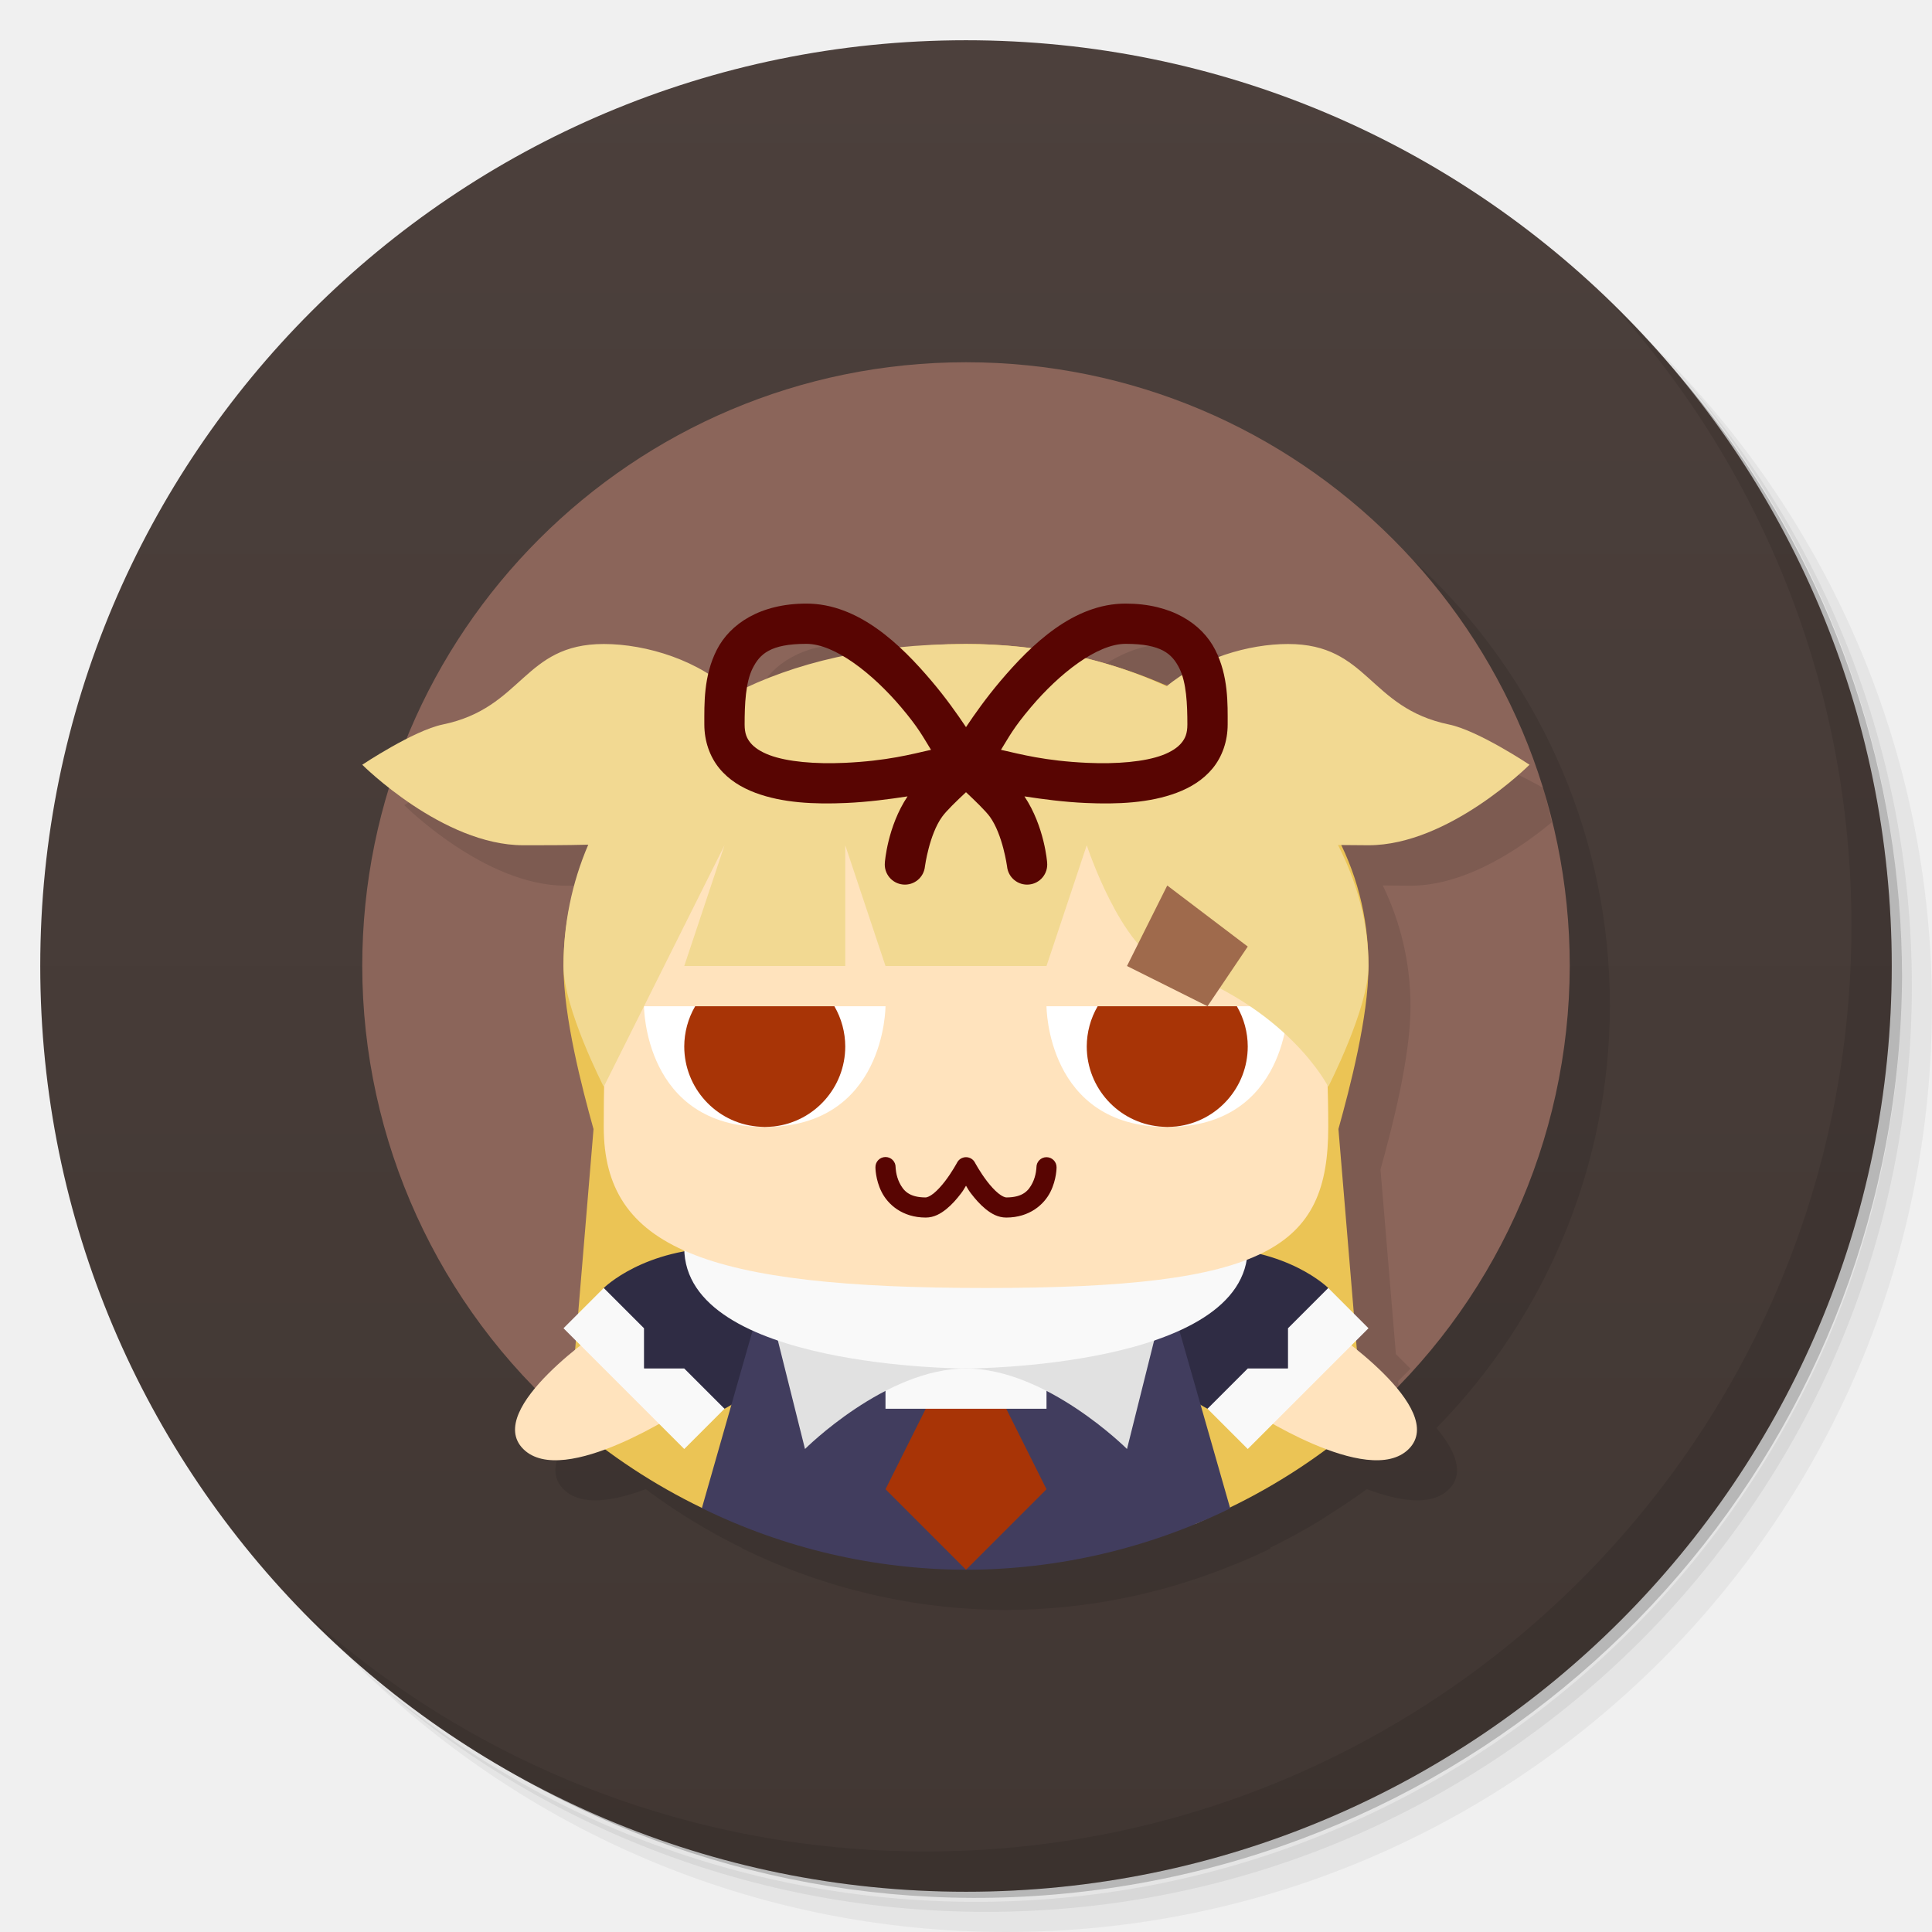
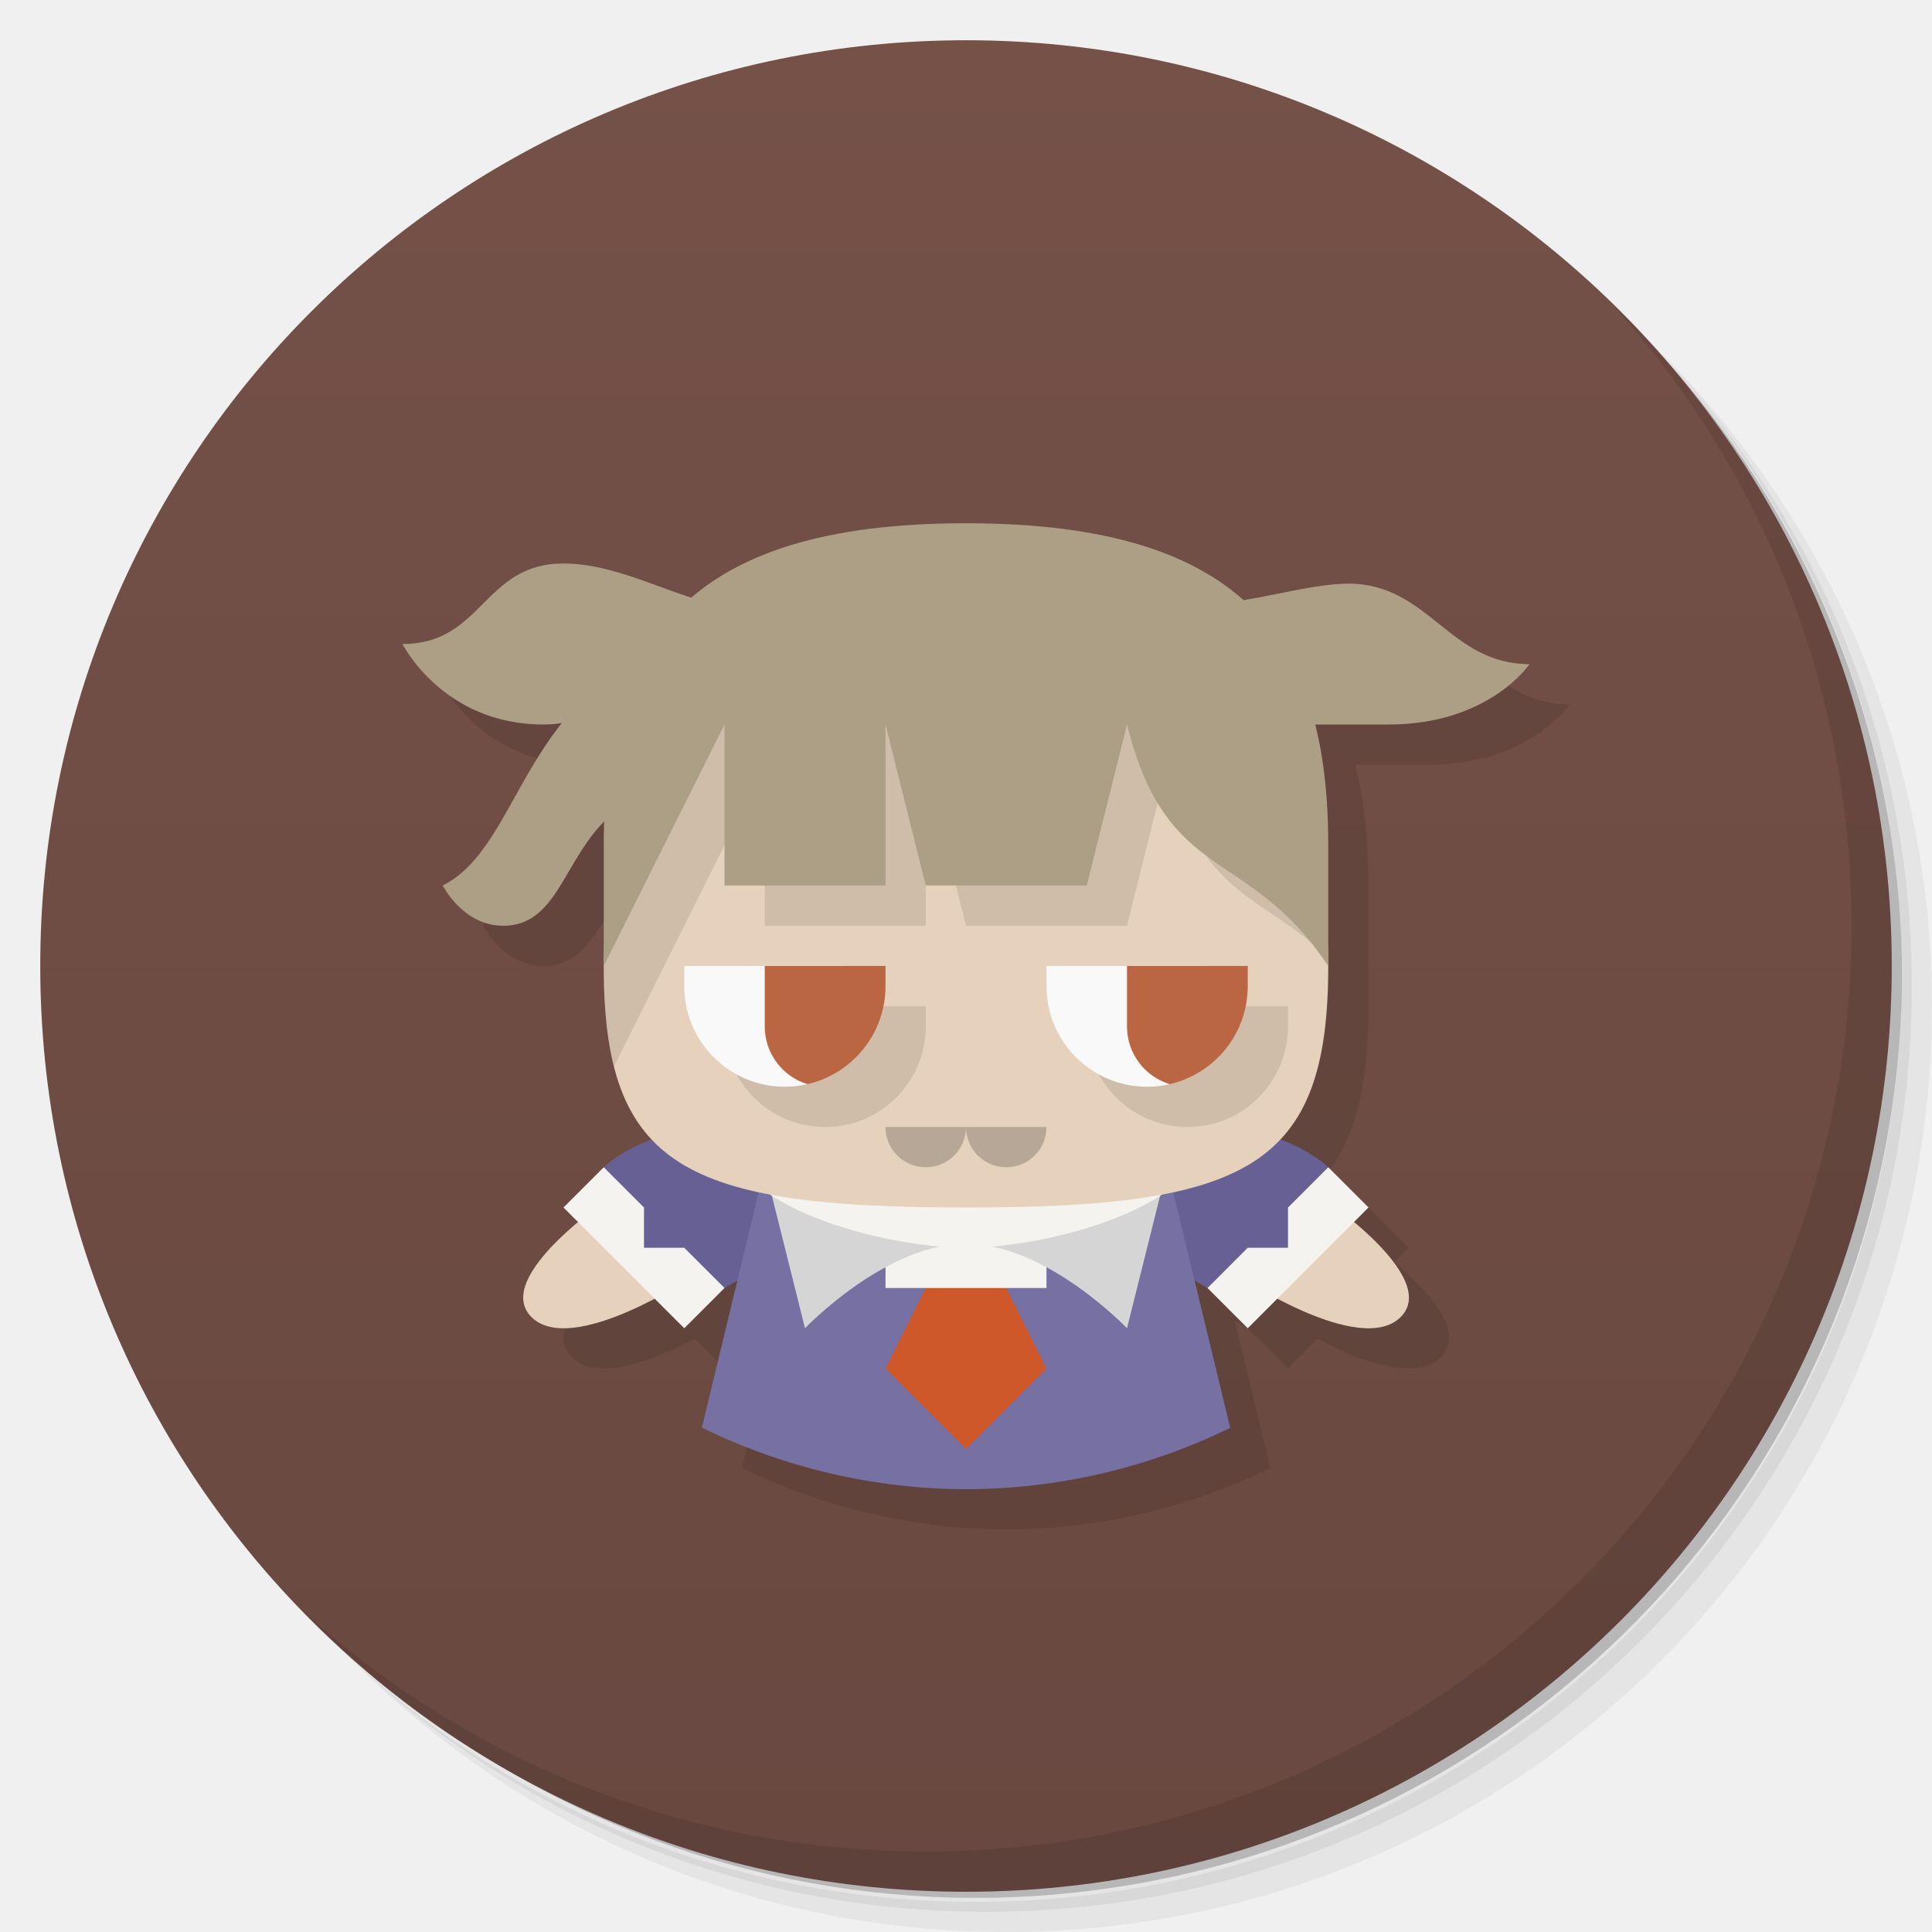
<svg xmlns="http://www.w3.org/2000/svg" version="1.1" viewBox="0 0 48 48">
  <defs>
    <linearGradient id="bg" x2="0" y1="1" y2="47" gradientUnits="userSpaceOnUse">
-       <stop style="stop-color:#4c403c" offset="0" />
-       <stop style="stop-color:#413733" offset="1" />
+       <stop style="stop-color:#755148" offset="0" />
+       <stop style="stop-color:#684840" offset="1" />
    </linearGradient>
  </defs>
  <path d="m36.31 5c5.859 4.062 9.688 10.831 9.688 18.5 0 12.426-10.07 22.5-22.5 22.5-7.669 0-14.438-3.828-18.5-9.688 1.037 1.822 2.306 3.499 3.781 4.969 4.085 3.712 9.514 5.969 15.469 5.969 12.703 0 23-10.298 23-23 0-5.954-2.256-11.384-5.969-15.469-1.469-1.475-3.147-2.744-4.969-3.781zm4.969 3.781c3.854 4.113 6.219 9.637 6.219 15.719 0 12.703-10.297 23-23 23-6.081 0-11.606-2.364-15.719-6.219 4.16 4.144 9.883 6.719 16.219 6.719 12.703 0 23-10.298 23-23 0-6.335-2.575-12.06-6.719-16.219z" style="opacity:.05" />
  <path d="m41.28 8.781c3.712 4.085 5.969 9.514 5.969 15.469 0 12.703-10.297 23-23 23-5.954 0-11.384-2.256-15.469-5.969 4.113 3.854 9.637 6.219 15.719 6.219 12.703 0 23-10.298 23-23 0-6.081-2.364-11.606-6.219-15.719z" style="opacity:.1" />
  <path d="m31.25 2.375c8.615 3.154 14.75 11.417 14.75 21.13 0 12.426-10.07 22.5-22.5 22.5-9.708 0-17.971-6.135-21.12-14.75a23 23 0 0 0 44.875-7 23 23 0 0 0-16-21.875z" style="opacity:.2" />
  <circle cx="24" cy="24" r="23" style="fill:url(#bg)" />
-   <path d="m25 10a15 15 0 0 0-13.889 9.357c-0.574 0.292-1.111 0.643-1.111 0.643s0.293 0.261 0.686 0.572a15 15 0 0 0-0.686 4.428 15 15 0 0 0 4.305 10.484c-0.447 0.537-0.712 1.108-0.305 1.516 0.438 0.438 1.258 0.291 2.043-0.002a15 15 0 0 0 2.397 1.465l-0.002 0.006a15 15 0 0 0 6.562 1.531 15 15 0 0 0 5.691-1.139l0.018-0.004a15 15 0 0 0 0.027-0.012 15 15 0 0 0 0.828-0.371l-0.006-0.021a15 15 0 0 0 1.242-0.678 15 15 0 0 0 0.236-0.154 15 15 0 0 0 0.922-0.623c0.785 0.293 1.603 0.44 2.041 0.002 0.409-0.409 0.14-0.983-0.311-1.522a15 15 0 0 0 4.311-10.479 15 15 0 0 0-15-15z" style="opacity:.1" />
  <path d="m40.03 7.531c3.712 4.084 5.969 9.514 5.969 15.469 0 12.703-10.297 23-23 23-5.954 0-11.384-2.256-15.469-5.969 4.178 4.291 10.01 6.969 16.469 6.969 12.703 0 23-10.298 23-23 0-6.462-2.677-12.291-6.969-16.469z" style="opacity:.1" />
-   <path d="m24 9c-8.284 0-15 6.716-15 15 0.004 4.33 1.879 8.447 5.143 11.293l9.857-9.293 9.857 9.281c3.261-2.843 5.135-6.955 5.143-11.281 0-8.284-6.716-15-15-15z" style="fill:#8b655a" />
-   <path d="m21.08 16c-1.141 0-1.896 0.5-2.227 1.15-0.101 0.198-0.161 0.401-0.207 0.602-0.788-0.495-1.773-0.748-2.602-0.748-2 0-2 1.587-4 2-0.73 0.151-2 1-2 1s2 2 4 2c0.466 0 1.036 8.77e-4 1.615-0.014-0.283 0.658-0.461 1.347-0.549 2.047-0.004 0.026-0.008 0.052-0.012 0.078-0.034 0.295-0.055 0.592-0.055 0.889 0 1.268 0.463 3.038 0.746 4.053l-0.383 4.584-0.363 0.363 0.227 0.227 8.729-8.23 9.857 9.281c0.313-0.273 0.601-0.568 0.889-0.863l-0.008-0.107 0.307-0.307-0.363-0.363-0.383-4.586c0.283-1.016 0.746-2.784 0.746-4.051 0-1.105-0.255-2.107-0.689-3.006 0.234 1e-3 0.49 0.006 0.689 0.006 1.419 0 2.805-0.991 3.51-1.576-0.07-0.287-0.134-0.577-0.221-0.857-0.413-0.235-0.916-0.489-1.289-0.566-2-0.413-2-2-4-2-0.546 0-1.156 0.121-1.736 0.338-0.026-0.064-0.04-0.128-0.072-0.191-0.331-0.651-1.085-1.15-2.227-1.15-0.905 0-1.68 0.505-2.336 1.117-0.01-0.001-0.021-0.003-0.031-0.004-0.139-0.017-0.278-0.034-0.42-0.047-0.391-0.037-0.784-0.062-1.178-0.062-0.381 0-0.76 0.024-1.139 0.059-0.171 0.012-0.357 0.008-0.523 0.025-0.649-0.599-1.413-1.088-2.303-1.088zm0 1c0.27 0 0.577 0.131 0.889 0.311-0.879 0.185-1.66 0.456-2.363 0.783 0.03-0.182 0.071-0.354 0.141-0.49 0.178-0.351 0.439-0.604 1.334-0.604zm7.93 0c0.895 0 1.156 0.253 1.334 0.604 0.029 0.058 0.049 0.128 0.07 0.195-0.129 0.083-0.265 0.157-0.381 0.254-0.328-0.146-0.663-0.278-1.008-0.395-0.063-0.022-0.124-0.044-0.188-0.064-0.268-0.085-0.541-0.159-0.816-0.227 0.346-0.216 0.689-0.367 0.988-0.367z" style="opacity:.1" />
-   <path d="m24 16c-5 0-10 3-10 8 0 1.268 0.463 3.038 0.746 4.053l-0.604 7.24a15 15 0 0 0 3.303 2.174l6.555-1.467 6.531 1.467a15 15 0 0 0 3.326-2.186l-0.604-7.231c0.283-1.016 0.746-2.784 0.746-4.051 0-5-5-8-10-8zm6.311 21.572-0.893 0.344 0.291-0.059a15 15 0 0 0 0.602-0.285z" style="fill:#ebc455" />
-   <path d="m18 31c-2 0-3 1-3 1l0.636 2.39 2.364 0.61s2-1.057 2-2c0-1-1.255-2-2-2z" style="fill:#2f2c44" />
-   <path d="m30 31c2 0 3 1 3 1l-0.636 2.39-2.364 0.61s-2-1.057-2-2c0-1 1.255-2 2-2z" style="fill:#2f2c44" />
-   <path d="m33 33s3 2 2 3-4-1-4-1z" style="fill:#ffe3bd" />
-   <path d="m33 32 1 1-3 3-1-1 1-1h1v-1z" style="fill:#f9f9f9" />
-   <path d="m19 32-1.562 5.469a15 15 0 0 0 6.562 1.531 15 15 0 0 0 6.564-1.525l-1.565-5.475h-10z" style="fill:#413d5e" />
-   <path d="m23 34v1l-1 2 2 2 2-2-1-2v-1z" style="fill:#a83406" />
-   <rect x="22" y="34" width="4" height="1" style="fill:#f9f9f9;paint-order:stroke fill markers" />
-   <path d="m19 32 1 4s2-2 4-2 4 2 4 2l1-4z" style="fill:#e1e1e1" />
-   <path d="m15 33s-3 2-2 3 4-1 4-1z" style="fill:#ffe3bd" />
-   <path d="m17 31c0 3 7 3 7 3s7 0 7-3c0-1-4.478-1-7-1s-7 0-7 1z" style="fill:#f9f9f9" />
-   <path d="m15 32-1 1 3 3 1-1-1-1h-1v-1z" style="fill:#f9f9f9" />
-   <path d="m24 18c-8 0-9 3-9 10 0 3 2.5 4 9.5 4s8.5-1 8.5-4c0-7-2-10-9-10z" style="fill:#ffe3bd" />
-   <path d="m16 25s0 3 3 3 3-3 3-3h-6zm10 0s0 3 3 3 3-3 3-3h-6z" style="fill:#fff;paint-order:stroke fill markers" />
-   <path d="m15 16c-2 0-2 1.587-4 2-0.73 0.151-2 1-2 1s2 2 4 2c0.466 0 1.036 8.81e-4 1.615-0.014-0.413 0.96-0.615 1.986-0.615 3.014 0 1.054 1 3 1 3l3-6-1 3h4v-3l1 3h4l1-3s0.86 2.62 2 3c3 1 4 3 4 3s1-1.946 1-3c0-1.025-0.266-2.048-0.758-3.006 0.251 2.66e-4 0.539 0.006 0.758 0.006 2 0 4-2 4-2s-1.27-0.849-2-1c-2-0.413-2-2-4-2-0.983 0-2.186 0.358-3.018 1.053-1.424-0.66-3.106-1.053-4.982-1.053-2.376 0-4.28 0.469-5.773 1.234-0.826-0.82-2.16-1.234-3.227-1.234z" style="fill:#f2d992" />
-   <path d="m20.035 14.996c-1.141 0-1.896 0.5-2.227 1.15-0.331 0.651-0.309 1.353-0.309 1.853 0 0.416 0.136 0.8 0.371 1.088 0.235 0.288 0.55 0.479 0.889 0.607 0.678 0.256 1.477 0.291 2.262 0.256 0.543-0.024 1.055-0.092 1.527-0.164-0.502 0.752-0.564 1.645-0.564 1.645a0.5 0.5 0 1 0 0.996 0.094s0.106-0.789 0.426-1.232c0.106-0.148 0.366-0.399 0.594-0.611 0.227 0.213 0.487 0.464 0.594 0.611 0.319 0.443 0.426 1.232 0.426 1.232a0.5 0.5 0 1 0 0.996-0.094s-0.063-0.893-0.564-1.645c0.472 0.072 0.984 0.14 1.527 0.164 0.785 0.035 1.584 5.86e-4 2.262-0.256 0.339-0.128 0.653-0.319 0.889-0.607 0.235-0.288 0.371-0.672 0.371-1.088 0-0.5 0.022-1.203-0.309-1.853-0.331-0.651-1.085-1.15-2.227-1.15-1.292 0-2.338 1.012-3.115 1.93-0.348 0.412-0.631 0.811-0.85 1.139-0.219-0.327-0.501-0.727-0.85-1.139-0.777-0.918-1.823-1.93-3.115-1.93zm0 1c0.708 0 1.646 0.741 2.352 1.574 0.446 0.527 0.545 0.74 0.744 1.059-0.487 0.109-1.09 0.276-2.152 0.324-0.715 0.032-1.416-0.024-1.863-0.193-0.224-0.085-0.378-0.191-0.471-0.305-0.093-0.114-0.145-0.236-0.145-0.455 0-0.5 0.023-1.05 0.201-1.4 0.178-0.351 0.439-0.604 1.334-0.604zm7.93 0c0.895 0 1.156 0.253 1.334 0.604 0.178 0.351 0.201 0.9 0.201 1.4 0 0.219-0.052 0.342-0.145 0.455-0.093 0.114-0.247 0.22-0.471 0.305-0.447 0.169-1.148 0.225-1.863 0.193-1.062-0.048-1.665-0.215-2.152-0.324 0.199-0.318 0.298-0.532 0.744-1.059 0.705-0.834 1.643-1.574 2.352-1.574z" style="color-rendering:auto;color:#000000;dominant-baseline:auto;fill:#580502;font-feature-settings:normal;font-variant-alternates:normal;font-variant-caps:normal;font-variant-ligatures:normal;font-variant-numeric:normal;font-variant-position:normal;image-rendering:auto;isolation:auto;mix-blend-mode:normal;shape-padding:0;shape-rendering:auto;solid-color:#000000;text-decoration-color:#000000;text-decoration-line:none;text-decoration-style:solid;text-indent:0;text-orientation:mixed;text-transform:none;white-space:normal" />
-   <path d="m28 24 1-2 2 1.517-1 1.483z" style="fill:#9f6a4c" />
-   <path d="m17.271 25a2 2 0 0 0-0.271 1 2 2 0 0 0 1.805 1.988c0.066 0.003 0.126 0.012 0.195 0.012 0.083 0 0.154-0.009 0.232-0.014a2 2 0 0 0 1.768-1.986 2 2 0 0 0-0.27-1h-3.459zm10 0a2 2 0 0 0-0.271 1 2 2 0 0 0 1.805 1.988c0.066 0.003 0.126 0.012 0.195 0.012 0.083 0 0.154-0.009 0.232-0.014a2 2 0 0 0 1.768-1.986 2 2 0 0 0-0.27-1h-3.459z" style="fill:#a83406;paint-order:stroke fill markers" />
-   <path d="m21.996 28.746a0.25 0.25 0 0 0-0.246 0.254s-0.003 0.302 0.152 0.611c0.155 0.31 0.514 0.639 1.098 0.639 0.206 0 0.372-0.098 0.512-0.211s0.26-0.252 0.363-0.387c0.074-0.097 0.071-0.109 0.125-0.193 0.054 0.084 0.051 0.096 0.125 0.193 0.103 0.135 0.223 0.273 0.363 0.387 0.14 0.113 0.305 0.211 0.512 0.211 0.583 0 0.943-0.329 1.098-0.639 0.155-0.31 0.152-0.611 0.152-0.611a0.25 0.25 0 1 0-0.5 0s-0.003 0.198-0.098 0.389c-0.095 0.19-0.236 0.361-0.652 0.361-0.029 0-0.106-0.027-0.197-0.102-0.092-0.074-0.193-0.186-0.281-0.301-0.176-0.23-0.301-0.465-0.301-0.465a0.25 0.25 0 0 0-0.441 0s-0.125 0.235-0.301 0.465c-0.088 0.115-0.19 0.227-0.281 0.301-0.092 0.074-0.168 0.102-0.197 0.102-0.417 0-0.557-0.171-0.652-0.361-0.095-0.19-0.098-0.389-0.098-0.389a0.25 0.25 0 0 0-0.254-0.254z" style="color-rendering:auto;color:#000000;dominant-baseline:auto;fill:#580502;font-feature-settings:normal;font-variant-alternates:normal;font-variant-caps:normal;font-variant-ligatures:normal;font-variant-numeric:normal;font-variant-position:normal;image-rendering:auto;isolation:auto;mix-blend-mode:normal;shape-padding:0;shape-rendering:auto;solid-color:#000000;text-decoration-color:#000000;text-decoration-line:none;text-decoration-style:solid;text-indent:0;text-orientation:mixed;text-transform:none;white-space:normal" />
+   <path d="m11 17s1 2 3.5 2l-2.5 4s0.5 1 1.5 1c1.317 0 1.478-1.541 2.512-2.594l1.176 7.904-1.826 2.051c-0.802 0.673-1.799 1.719-1.158 2.359 0.641 0.641 2.095 0.052 3.062-0.455l0.734 0.734 1.32-1.184-0.883 3.652c2.043 1.002 4.287 1.525 6.562 1.531 2.276-4e-3 4.52-0.526 6.564-1.525l-0.885-3.658c0.191 0.116 0.32 0.184 0.32 0.184l1 1 0.736-0.736c0.968 0.507 2.423 1.098 3.064 0.457 0.641-0.641-0.358-1.689-1.16-2.361l0.359-0.359-1-1s-0.396-0.396-1.188-0.689c0.858-0.912 1.188-2.282 1.188-4.311v-3c0-1.1-0.097-2.104-0.322-3h1.822c2.5 0 3.5-1.5 3.5-1.5-2 0-2.5-2-4.5-2z" style="opacity:.1" />
+   <path d="m15.203 29.721s-3 2-2 3 4-1 4-1zm17.597 0-2 2s3 2 4 1-2-3-2-3z" style="fill:#e5d1bc" />
+   <path d="m18 28c-2 0-3 1-3 1l0.635 2.391 2.365 0.609s2-1.057 2-2c0-1-1.255-2-2-2zm12 0c-0.745 0-2 1-2 2 0 0.943 2 2 2 2l2.365-0.609 0.635-2.391s-1-1-3-1z" style="fill:#676095" />
+   <path d="m15 29-1 1 3 3 1-1-1-1h-1v-1zm18 0-1 1v1h-1l-1 1 1 1 3-3z" style="fill:#f4f3f0" />
+   <path d="m19 29-1.562 6.468c2.043 1.002 4.287 1.525 6.562 1.531 2.276-4e-3 4.52-0.526 6.564-1.525l-1.565-6.474z" style="fill:#7670a3" />
+   <path d="m23 32-1 2 2 2 2-2-1-2-1-1z" style="fill:#cf582a" />
+   <rect x="22" y="30" width="4" height="2" style="fill:#f4f3f0" />
+   <path d="m19 29 1 4s2-2.1 4-2.1 4 2.1 4 2.1l1-4z" style="fill:#d5d5d5" />
+   <path d="m18 28c0 2 4 3 6 3s6-1 6-3c0-1-3.478-1-6-1s-6 0-6 1z" style="fill:#f4f3f0" />
+   <path d="m24 14s-9 1-9 10c0 5 2 6 9 6s9-1 9-6c0-9-9-10-9-10z" style="fill:#e5d1bc" />
+   <path d="m24 14c-5 0-9 4-9 10 0 0.978 0.079 1.8 0.254 2.494l3.746-7.494v4h4v-4l1 4h4l1-4c0.832 3.328 2.356 3.202 3.996 4.791-0.996-5.791-3.996-9.791-8.996-9.791zm-6 11v0.5c0 1.381 1.119 2.5 2.5 2.5s2.5-1.119 2.5-2.5v-0.5h-5zm9 0v0.5c0 1.381 1.119 2.5 2.5 2.5s2.5-1.119 2.5-2.5v-0.5h-5z" style="opacity:.1" />
+   <path d="m17 24v0.5c0 1.381 1.119 2.5 2.5 2.5 0.194 0 0.382-0.023 0.562-0.064l-1.062-2.936zm9 0v0.5c0 1.381 1.119 2.5 2.5 2.5 0.194 0 0.382-0.023 0.562-0.064l-1.062-2.936z" style="fill:#f9f9f9" />
+   <path d="m19 24v1.5c0 0.679 0.446 1.249 1.062 1.435 1.11-0.255 1.938-1.248 1.938-2.436v-0.5zm9 0v1.5c0 0.679 0.446 1.249 1.062 1.435 1.11-0.255 1.938-1.248 1.938-2.436v-0.5z" style="fill:#bb6643" />
+   <path d="m24 13c7 0 9 3 9 8v3c-2-3-4-2-5-6l-1 4h-4l-1-4v4h-4v-4l-3 6v-3c0-5 2-8 9-8z" style="fill:#ac9f86" />
+   <path d="m30 15c1 0 2.5-0.5 3.5-0.5 2 0 2.5 2 4.5 2 0 0-1 1.5-3.5 1.5h-4.5z" style="fill:#ac9f86" />
+   <path d="m18 15c-1 0-2.5-1-4-1-2 0-2 2-4 2 0 0 1 2 3.5 2 1.5 0 1.5-1 2.5-1z" style="fill:#ac9f86" />
+   <path d="m17 16c-4 1-4 5-6 6 0 0 0.5 1 1.5 1 1.5 0 1.5-2 3-3z" style="fill:#ac9f86" />
+   <path d="m22 28c0 0.552 0.448 1 1 1s1-0.448 1-1zm2 0c0 0.552 0.448 1 1 1s1-0.448 1-1z" style="opacity:.2" />
</svg>
